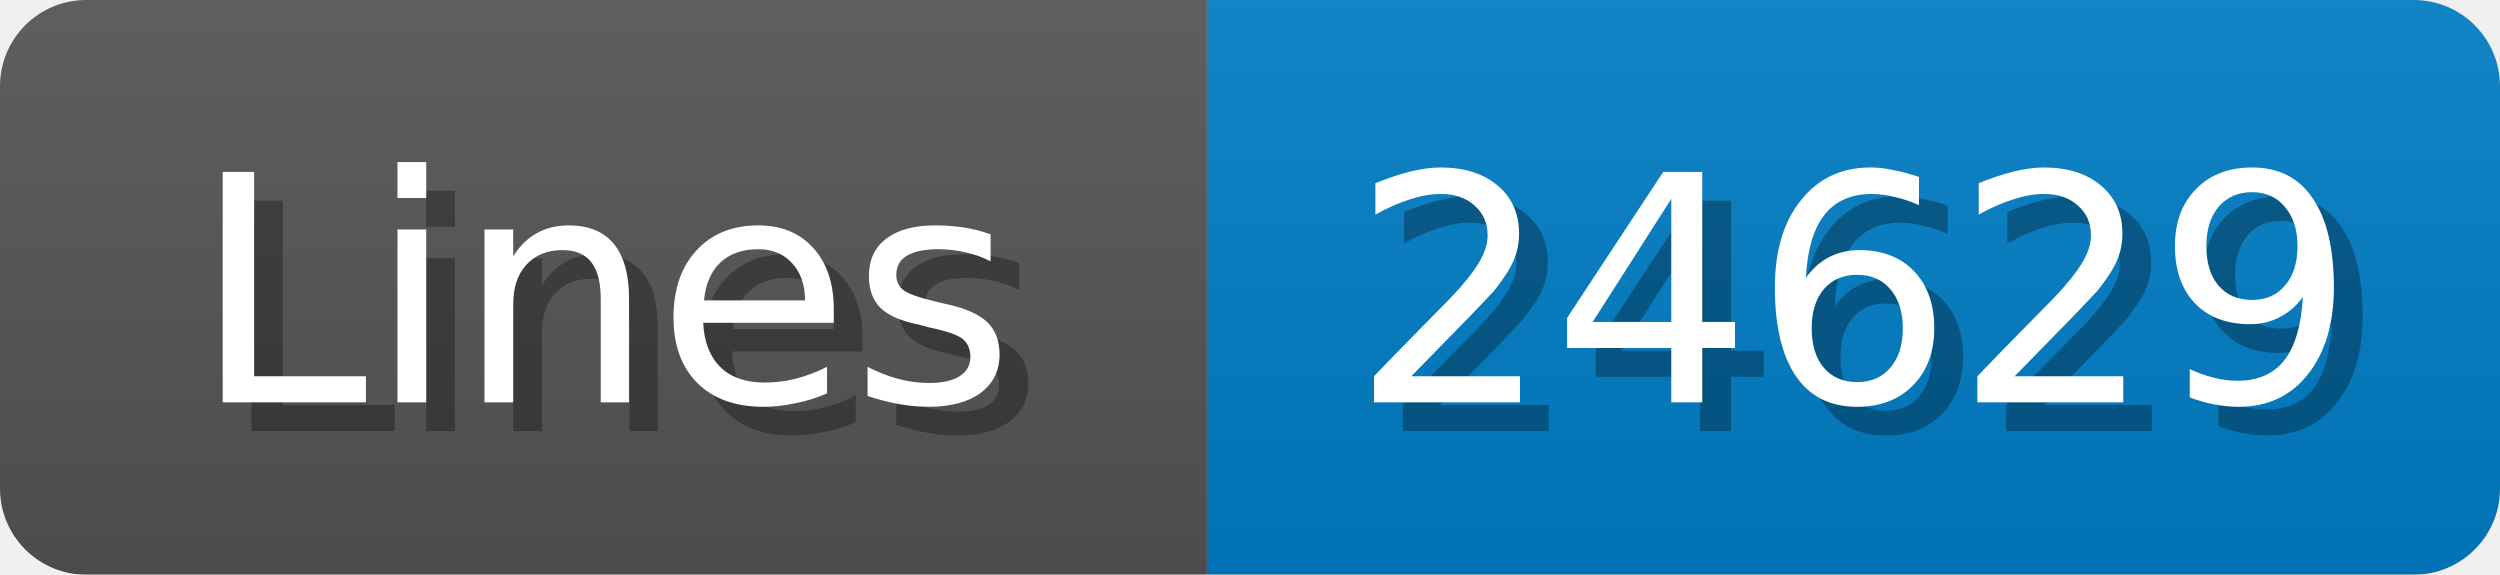
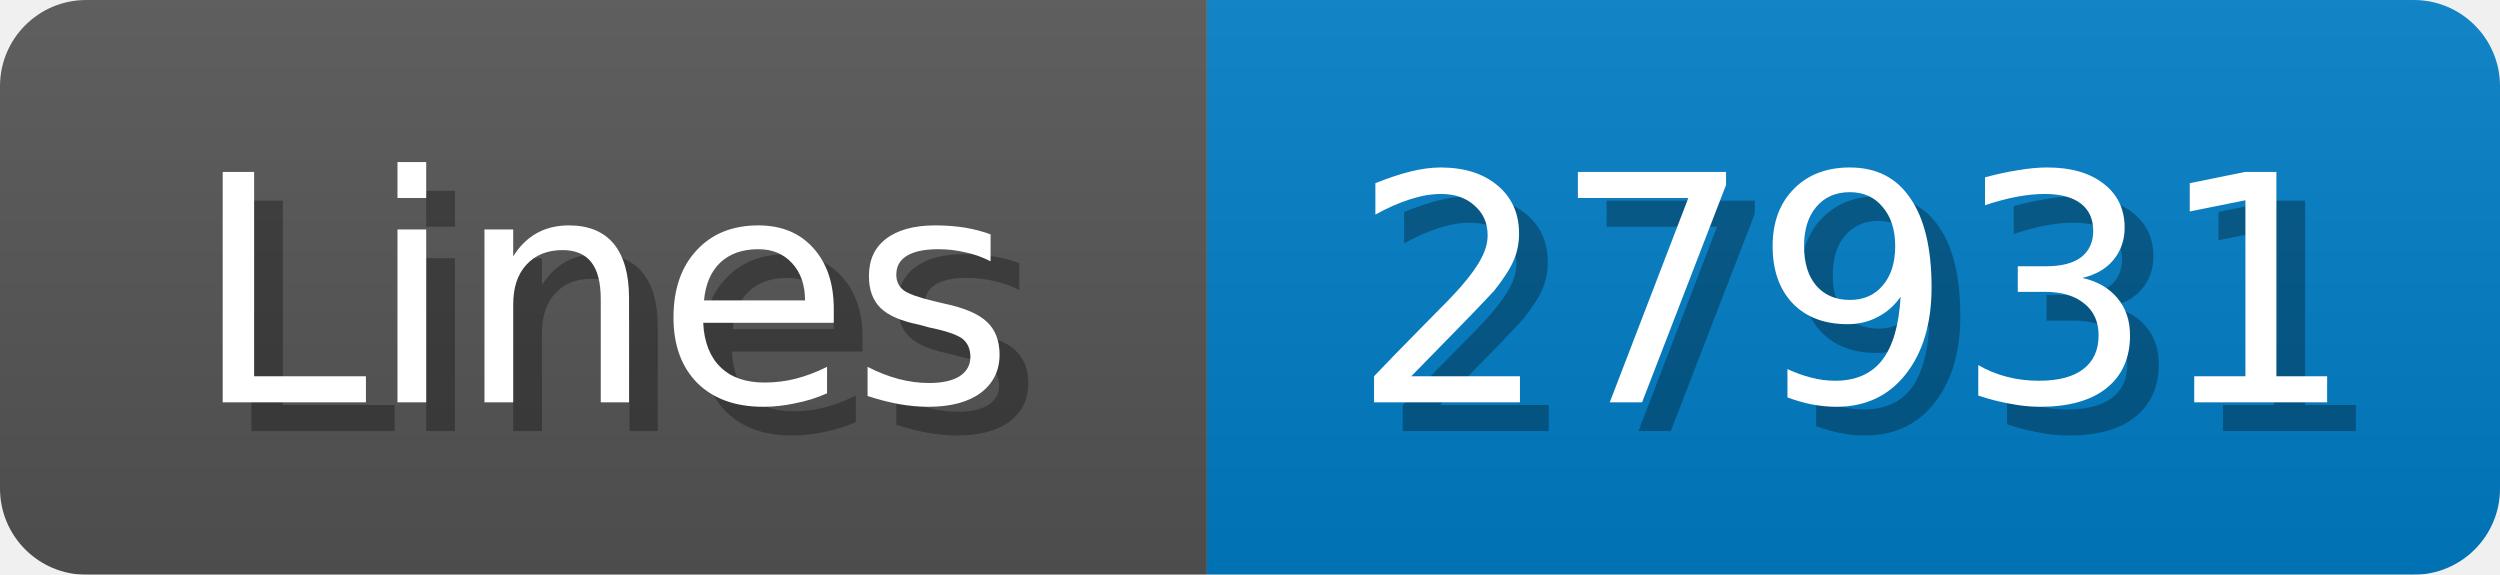
<svg xmlns="http://www.w3.org/2000/svg" width="87" height="20">
  <linearGradient id="b" x2="0" y2="100%">
    <stop offset="0" stop-color="#bbb" stop-opacity=".1" />
    <stop offset="1" stop-opacity=".1" />
  </linearGradient>
  <mask id="anybadge_1">
    <rect width="87" height="20" rx="3" fill="#fff" />
  </mask>
  <g mask="url(#anybadge_1)">
    <path fill="#555" d="M0 0h42v20H0z" />
    <path fill="#007ec6" d="M42 0h45v20H42z" />
    <path fill="url(#b)" d="M0 0h87v20H0z" />
  </g>
  <g fill="#fff" text-anchor="middle" font-family="DejaVu Sans,Verdana,Geneva,sans-serif" font-size="11">
    <text x="22.0" y="15" fill="#010101" fill-opacity=".3">Lines</text>
    <text x="21.0" y="14">Lines</text>
  </g>
  <g fill="#fff" text-anchor="middle" font-family="DejaVu Sans,Verdana,Geneva,sans-serif" font-size="11">
-     <text x="65.5" y="15" fill="#010101" fill-opacity=".3">24629</text>
-     <text x="64.5" y="14">24629</text>
+     <text x="65.5" y="15" fill="#010101" fill-opacity=".3">27931</text>
+     <text x="64.5" y="14">27931</text>
  </g>
</svg>
